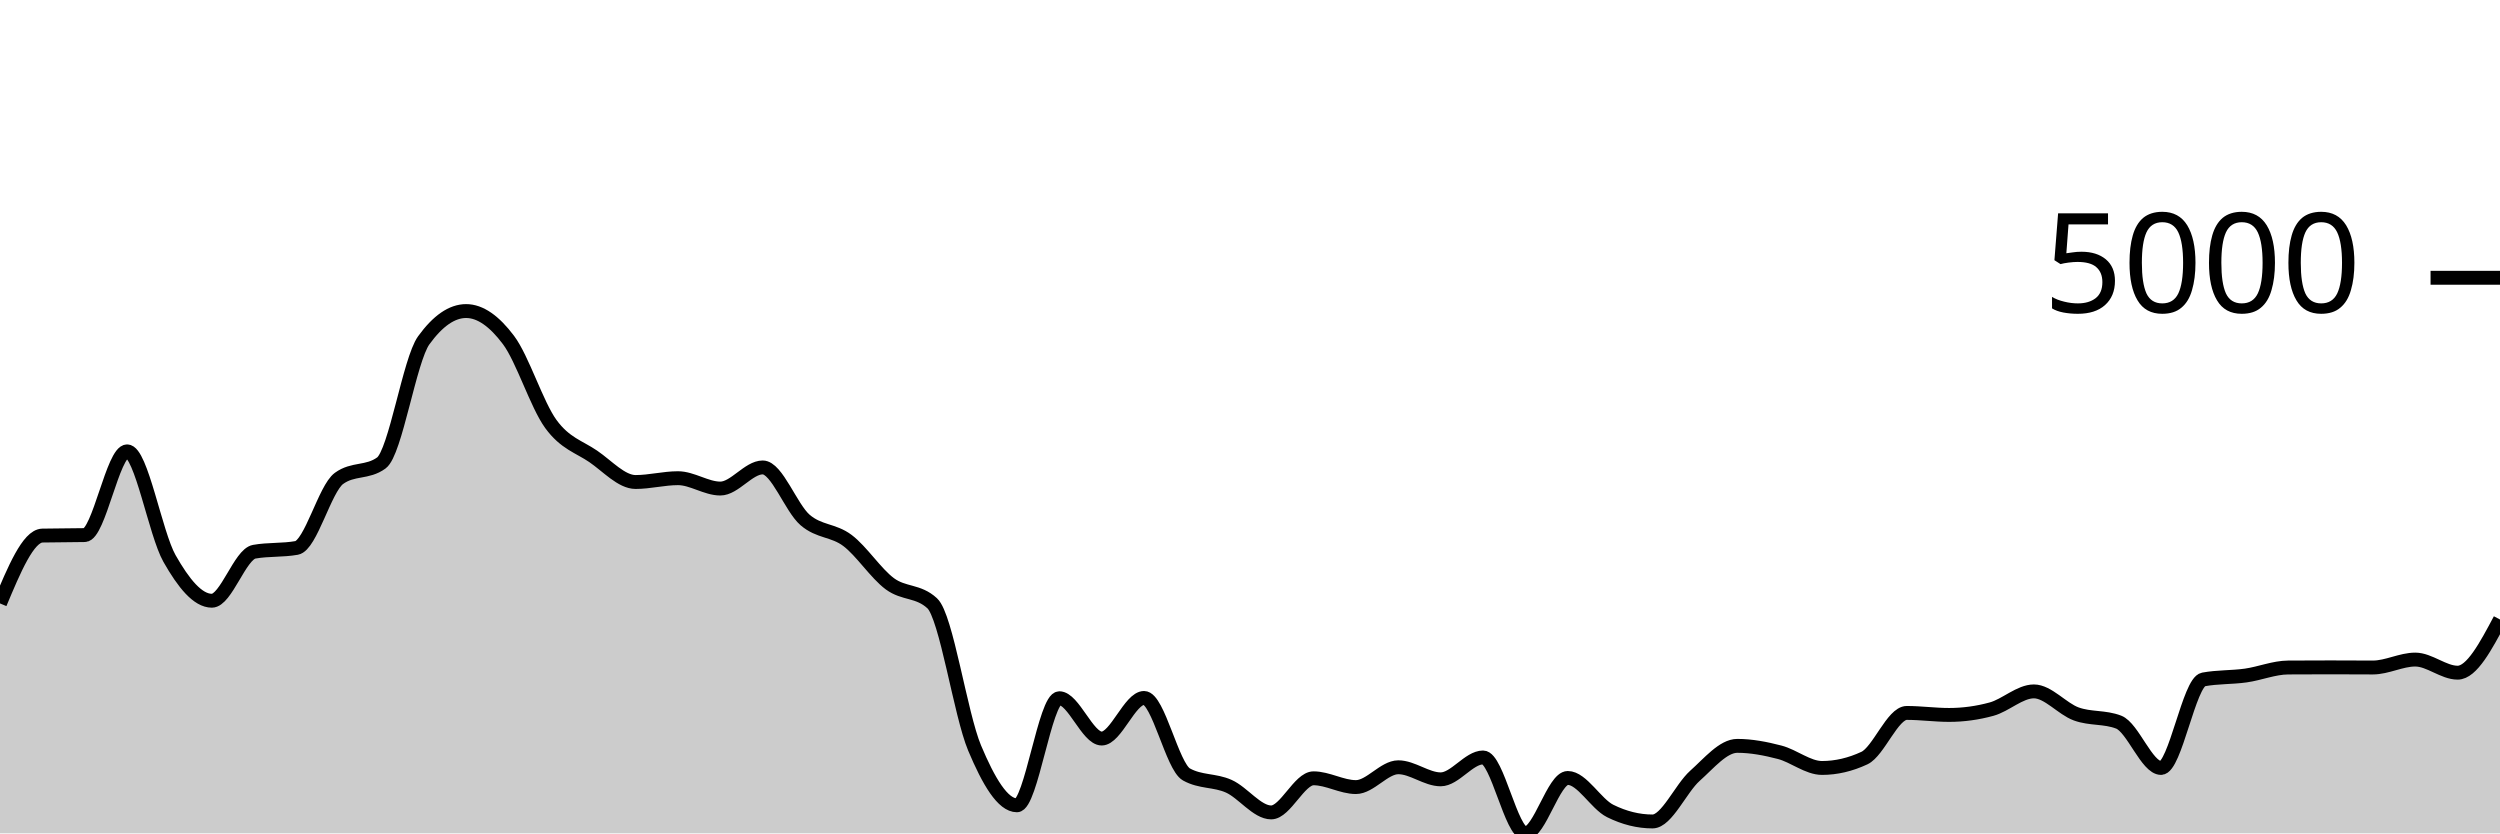
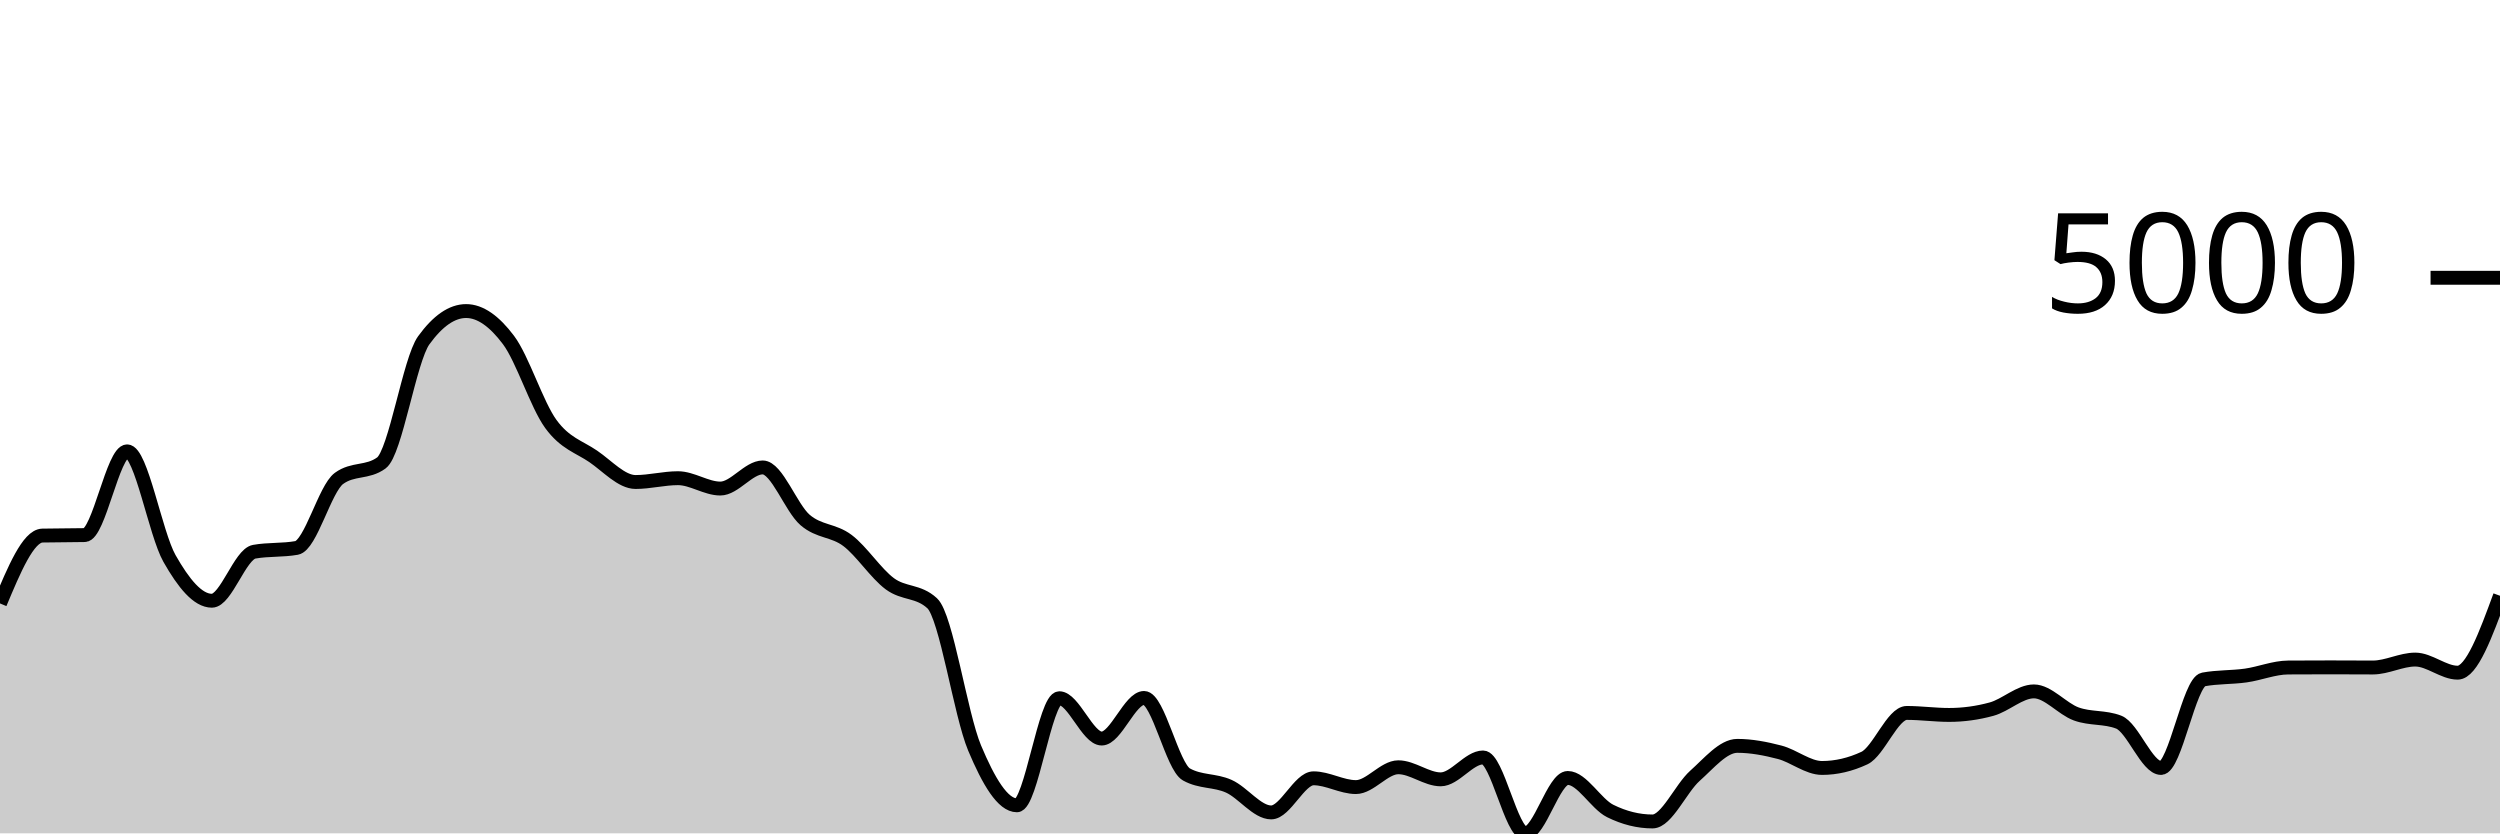
<svg xmlns="http://www.w3.org/2000/svg" viewBox="0 0 180 60">
  <g transform="translate(0,20)">
-     <path class="area" fill="rgba(0, 0, 0, 0.2)" d="M0,23.447C1.017,21.016,2.034,18.584,3.051,18.561C4.068,18.538,5.085,18.549,6.102,18.526C7.119,18.503,8.136,12.497,9.153,12.497C10.169,12.497,11.186,18.418,12.203,20.211C13.22,22.004,14.237,23.253,15.254,23.253C16.271,23.253,17.288,19.906,18.305,19.724C19.322,19.542,20.339,19.633,21.356,19.451C22.373,19.268,23.39,15.187,24.407,14.445C25.424,13.703,26.441,14.074,27.458,13.332C28.475,12.589,29.492,5.909,30.508,4.504C31.525,3.098,32.542,2.396,33.559,2.396C34.576,2.396,35.593,3.123,36.61,4.479C37.627,5.834,38.644,9.131,39.661,10.528C40.678,11.925,41.695,12.164,42.712,12.859C43.729,13.555,44.746,14.704,45.763,14.704C46.78,14.704,47.797,14.43,48.814,14.43C49.831,14.43,50.847,15.176,51.864,15.176C52.881,15.176,53.898,13.655,54.915,13.655C55.932,13.655,56.949,16.561,57.966,17.438C58.983,18.314,60,18.148,61.017,18.914C62.034,19.679,63.051,21.277,64.068,22.031C65.085,22.784,66.102,22.499,67.119,23.437C68.136,24.375,69.153,31.427,70.169,33.851C71.186,36.275,72.203,37.982,73.22,37.982C74.237,37.982,75.254,30.272,76.271,30.272C77.288,30.272,78.305,33.175,79.322,33.175C80.339,33.175,81.356,30.252,82.373,30.252C83.39,30.252,84.407,35.193,85.424,35.76C86.441,36.327,87.458,36.154,88.475,36.61C89.492,37.066,90.508,38.494,91.525,38.494C92.542,38.494,93.559,36.038,94.576,36.038C95.593,36.038,96.61,36.67,97.627,36.67C98.644,36.67,99.661,35.243,100.678,35.243C101.695,35.243,102.712,36.113,103.729,36.113C104.746,36.113,105.763,34.537,106.78,34.537C107.797,34.537,108.814,40,109.831,40C110.847,40,111.864,36.013,112.881,36.013C113.898,36.013,114.915,37.886,115.932,38.389C116.949,38.893,117.966,39.145,118.983,39.145C120,39.145,121.017,36.766,122.034,35.859C123.051,34.952,124.068,33.702,125.085,33.702C126.102,33.702,127.119,33.899,128.136,34.164C129.153,34.429,130.169,35.293,131.186,35.293C132.203,35.293,133.22,35.056,134.237,34.582C135.254,34.108,136.271,31.331,137.288,31.331C138.305,31.331,139.322,31.475,140.339,31.475C141.356,31.475,142.373,31.336,143.39,31.058C144.407,30.779,145.424,29.78,146.441,29.78C147.458,29.78,148.475,31.037,149.492,31.405C150.508,31.774,151.525,31.601,152.542,31.992C153.559,32.383,154.576,35.293,155.593,35.293C156.61,35.293,157.627,29.109,158.644,28.92C159.661,28.731,160.678,28.78,161.695,28.637C162.712,28.493,163.729,28.067,164.746,28.06C165.763,28.054,166.78,28.05,167.797,28.05C168.814,28.05,169.831,28.06,170.847,28.06C171.864,28.06,172.881,27.489,173.898,27.489C174.915,27.489,175.932,28.433,176.949,28.433C177.966,28.433,178.983,26.519,180,24.605L180,40C178.983,40,177.966,40,176.949,40C175.932,40,174.915,40,173.898,40C172.881,40,171.864,40,170.847,40C169.831,40,168.814,40,167.797,40C166.78,40,165.763,40,164.746,40C163.729,40,162.712,40,161.695,40C160.678,40,159.661,40,158.644,40C157.627,40,156.61,40,155.593,40C154.576,40,153.559,40,152.542,40C151.525,40,150.508,40,149.492,40C148.475,40,147.458,40,146.441,40C145.424,40,144.407,40,143.39,40C142.373,40,141.356,40,140.339,40C139.322,40,138.305,40,137.288,40C136.271,40,135.254,40,134.237,40C133.22,40,132.203,40,131.186,40C130.169,40,129.153,40,128.136,40C127.119,40,126.102,40,125.085,40C124.068,40,123.051,40,122.034,40C121.017,40,120,40,118.983,40C117.966,40,116.949,40,115.932,40C114.915,40,113.898,40,112.881,40C111.864,40,110.847,40,109.831,40C108.814,40,107.797,40,106.78,40C105.763,40,104.746,40,103.729,40C102.712,40,101.695,40,100.678,40C99.661,40,98.644,40,97.627,40C96.61,40,95.593,40,94.576,40C93.559,40,92.542,40,91.525,40C90.508,40,89.492,40,88.475,40C87.458,40,86.441,40,85.424,40C84.407,40,83.39,40,82.373,40C81.356,40,80.339,40,79.322,40C78.305,40,77.288,40,76.271,40C75.254,40,74.237,40,73.22,40C72.203,40,71.186,40,70.169,40C69.153,40,68.136,40,67.119,40C66.102,40,65.085,40,64.068,40C63.051,40,62.034,40,61.017,40C60,40,58.983,40,57.966,40C56.949,40,55.932,40,54.915,40C53.898,40,52.881,40,51.864,40C50.847,40,49.831,40,48.814,40C47.797,40,46.78,40,45.763,40C44.746,40,43.729,40,42.712,40C41.695,40,40.678,40,39.661,40C38.644,40,37.627,40,36.61,40C35.593,40,34.576,40,33.559,40C32.542,40,31.525,40,30.508,40C29.492,40,28.475,40,27.458,40C26.441,40,25.424,40,24.407,40C23.39,40,22.373,40,21.356,40C20.339,40,19.322,40,18.305,40C17.288,40,16.271,40,15.254,40C14.237,40,13.22,40,12.203,40C11.186,40,10.169,40,9.153,40C8.136,40,7.119,40,6.102,40C5.085,40,4.068,40,3.051,40C2.034,40,1.017,40,0,40Z" />
-     <path class="line" stroke="black" fill="none" d="M0,23.447C1.017,21.016,2.034,18.584,3.051,18.561C4.068,18.538,5.085,18.549,6.102,18.526C7.119,18.503,8.136,12.497,9.153,12.497C10.169,12.497,11.186,18.418,12.203,20.211C13.22,22.004,14.237,23.253,15.254,23.253C16.271,23.253,17.288,19.906,18.305,19.724C19.322,19.542,20.339,19.633,21.356,19.451C22.373,19.268,23.39,15.187,24.407,14.445C25.424,13.703,26.441,14.074,27.458,13.332C28.475,12.589,29.492,5.909,30.508,4.504C31.525,3.098,32.542,2.396,33.559,2.396C34.576,2.396,35.593,3.123,36.61,4.479C37.627,5.834,38.644,9.131,39.661,10.528C40.678,11.925,41.695,12.164,42.712,12.859C43.729,13.555,44.746,14.704,45.763,14.704C46.78,14.704,47.797,14.43,48.814,14.43C49.831,14.43,50.847,15.176,51.864,15.176C52.881,15.176,53.898,13.655,54.915,13.655C55.932,13.655,56.949,16.561,57.966,17.438C58.983,18.314,60,18.148,61.017,18.914C62.034,19.679,63.051,21.277,64.068,22.031C65.085,22.784,66.102,22.499,67.119,23.437C68.136,24.375,69.153,31.427,70.169,33.851C71.186,36.275,72.203,37.982,73.22,37.982C74.237,37.982,75.254,30.272,76.271,30.272C77.288,30.272,78.305,33.175,79.322,33.175C80.339,33.175,81.356,30.252,82.373,30.252C83.39,30.252,84.407,35.193,85.424,35.76C86.441,36.327,87.458,36.154,88.475,36.61C89.492,37.066,90.508,38.494,91.525,38.494C92.542,38.494,93.559,36.038,94.576,36.038C95.593,36.038,96.61,36.67,97.627,36.67C98.644,36.67,99.661,35.243,100.678,35.243C101.695,35.243,102.712,36.113,103.729,36.113C104.746,36.113,105.763,34.537,106.78,34.537C107.797,34.537,108.814,40,109.831,40C110.847,40,111.864,36.013,112.881,36.013C113.898,36.013,114.915,37.886,115.932,38.389C116.949,38.893,117.966,39.145,118.983,39.145C120,39.145,121.017,36.766,122.034,35.859C123.051,34.952,124.068,33.702,125.085,33.702C126.102,33.702,127.119,33.899,128.136,34.164C129.153,34.429,130.169,35.293,131.186,35.293C132.203,35.293,133.22,35.056,134.237,34.582C135.254,34.108,136.271,31.331,137.288,31.331C138.305,31.331,139.322,31.475,140.339,31.475C141.356,31.475,142.373,31.336,143.39,31.058C144.407,30.779,145.424,29.78,146.441,29.78C147.458,29.78,148.475,31.037,149.492,31.405C150.508,31.774,151.525,31.601,152.542,31.992C153.559,32.383,154.576,35.293,155.593,35.293C156.61,35.293,157.627,29.109,158.644,28.92C159.661,28.731,160.678,28.78,161.695,28.637C162.712,28.493,163.729,28.067,164.746,28.06C165.763,28.054,166.78,28.05,167.797,28.05C168.814,28.05,169.831,28.06,170.847,28.06C171.864,28.06,172.881,27.489,173.898,27.489C174.915,27.489,175.932,28.433,176.949,28.433C177.966,28.433,178.983,26.519,180,24.605" />
+     <path class="area" fill="rgba(0, 0, 0, 0.2)" d="M0,23.447C1.017,21.016,2.034,18.584,3.051,18.561C4.068,18.538,5.085,18.549,6.102,18.526C7.119,18.503,8.136,12.497,9.153,12.497C10.169,12.497,11.186,18.418,12.203,20.211C13.22,22.004,14.237,23.253,15.254,23.253C16.271,23.253,17.288,19.906,18.305,19.724C19.322,19.542,20.339,19.633,21.356,19.451C22.373,19.268,23.39,15.187,24.407,14.445C25.424,13.703,26.441,14.074,27.458,13.332C28.475,12.589,29.492,5.909,30.508,4.504C31.525,3.098,32.542,2.396,33.559,2.396C34.576,2.396,35.593,3.123,36.61,4.479C37.627,5.834,38.644,9.131,39.661,10.528C40.678,11.925,41.695,12.164,42.712,12.859C43.729,13.555,44.746,14.704,45.763,14.704C46.78,14.704,47.797,14.43,48.814,14.43C49.831,14.43,50.847,15.176,51.864,15.176C52.881,15.176,53.898,13.655,54.915,13.655C55.932,13.655,56.949,16.561,57.966,17.438C58.983,18.314,60,18.148,61.017,18.914C62.034,19.679,63.051,21.277,64.068,22.031C65.085,22.784,66.102,22.499,67.119,23.437C68.136,24.375,69.153,31.427,70.169,33.851C71.186,36.275,72.203,37.982,73.22,37.982C74.237,37.982,75.254,30.272,76.271,30.272C77.288,30.272,78.305,33.175,79.322,33.175C80.339,33.175,81.356,30.252,82.373,30.252C83.39,30.252,84.407,35.193,85.424,35.76C86.441,36.327,87.458,36.154,88.475,36.61C89.492,37.066,90.508,38.494,91.525,38.494C92.542,38.494,93.559,36.038,94.576,36.038C95.593,36.038,96.61,36.67,97.627,36.67C98.644,36.67,99.661,35.243,100.678,35.243C101.695,35.243,102.712,36.113,103.729,36.113C104.746,36.113,105.763,34.537,106.78,34.537C107.797,34.537,108.814,40,109.831,40C110.847,40,111.864,36.013,112.881,36.013C113.898,36.013,114.915,37.886,115.932,38.389C116.949,38.893,117.966,39.145,118.983,39.145C120,39.145,121.017,36.766,122.034,35.859C123.051,34.952,124.068,33.702,125.085,33.702C126.102,33.702,127.119,33.899,128.136,34.164C129.153,34.429,130.169,35.293,131.186,35.293C132.203,35.293,133.22,35.056,134.237,34.582C135.254,34.108,136.271,31.331,137.288,31.331C138.305,31.331,139.322,31.475,140.339,31.475C141.356,31.475,142.373,31.336,143.39,31.058C144.407,30.779,145.424,29.78,146.441,29.78C147.458,29.78,148.475,31.037,149.492,31.405C150.508,31.774,151.525,31.601,152.542,31.992C153.559,32.383,154.576,35.293,155.593,35.293C156.61,35.293,157.627,29.109,158.644,28.92C159.661,28.731,160.678,28.78,161.695,28.637C162.712,28.493,163.729,28.067,164.746,28.06C165.763,28.054,166.78,28.05,167.797,28.05C168.814,28.05,169.831,28.06,170.847,28.06C171.864,28.06,172.881,27.489,173.898,27.489C174.915,27.489,175.932,28.433,176.949,28.433C177.966,28.433,178.983,25.664,180,22.895L180,40C178.983,40,177.966,40,176.949,40C175.932,40,174.915,40,173.898,40C172.881,40,171.864,40,170.847,40C169.831,40,168.814,40,167.797,40C166.78,40,165.763,40,164.746,40C163.729,40,162.712,40,161.695,40C160.678,40,159.661,40,158.644,40C157.627,40,156.61,40,155.593,40C154.576,40,153.559,40,152.542,40C151.525,40,150.508,40,149.492,40C148.475,40,147.458,40,146.441,40C145.424,40,144.407,40,143.39,40C142.373,40,141.356,40,140.339,40C139.322,40,138.305,40,137.288,40C136.271,40,135.254,40,134.237,40C133.22,40,132.203,40,131.186,40C130.169,40,129.153,40,128.136,40C127.119,40,126.102,40,125.085,40C124.068,40,123.051,40,122.034,40C121.017,40,120,40,118.983,40C117.966,40,116.949,40,115.932,40C114.915,40,113.898,40,112.881,40C111.864,40,110.847,40,109.831,40C108.814,40,107.797,40,106.78,40C105.763,40,104.746,40,103.729,40C102.712,40,101.695,40,100.678,40C99.661,40,98.644,40,97.627,40C96.61,40,95.593,40,94.576,40C93.559,40,92.542,40,91.525,40C90.508,40,89.492,40,88.475,40C87.458,40,86.441,40,85.424,40C84.407,40,83.39,40,82.373,40C81.356,40,80.339,40,79.322,40C78.305,40,77.288,40,76.271,40C75.254,40,74.237,40,73.22,40C72.203,40,71.186,40,70.169,40C69.153,40,68.136,40,67.119,40C66.102,40,65.085,40,64.068,40C63.051,40,62.034,40,61.017,40C60,40,58.983,40,57.966,40C56.949,40,55.932,40,54.915,40C53.898,40,52.881,40,51.864,40C50.847,40,49.831,40,48.814,40C47.797,40,46.78,40,45.763,40C44.746,40,43.729,40,42.712,40C41.695,40,40.678,40,39.661,40C38.644,40,37.627,40,36.61,40C35.593,40,34.576,40,33.559,40C32.542,40,31.525,40,30.508,40C29.492,40,28.475,40,27.458,40C26.441,40,25.424,40,24.407,40C23.39,40,22.373,40,21.356,40C20.339,40,19.322,40,18.305,40C17.288,40,16.271,40,15.254,40C14.237,40,13.22,40,12.203,40C11.186,40,10.169,40,9.153,40C8.136,40,7.119,40,6.102,40C5.085,40,4.068,40,3.051,40C2.034,40,1.017,40,0,40Z" />
+     <path class="line" stroke="black" fill="none" d="M0,23.447C1.017,21.016,2.034,18.584,3.051,18.561C4.068,18.538,5.085,18.549,6.102,18.526C7.119,18.503,8.136,12.497,9.153,12.497C10.169,12.497,11.186,18.418,12.203,20.211C13.22,22.004,14.237,23.253,15.254,23.253C16.271,23.253,17.288,19.906,18.305,19.724C19.322,19.542,20.339,19.633,21.356,19.451C22.373,19.268,23.39,15.187,24.407,14.445C25.424,13.703,26.441,14.074,27.458,13.332C28.475,12.589,29.492,5.909,30.508,4.504C31.525,3.098,32.542,2.396,33.559,2.396C34.576,2.396,35.593,3.123,36.61,4.479C37.627,5.834,38.644,9.131,39.661,10.528C40.678,11.925,41.695,12.164,42.712,12.859C43.729,13.555,44.746,14.704,45.763,14.704C46.78,14.704,47.797,14.43,48.814,14.43C49.831,14.43,50.847,15.176,51.864,15.176C52.881,15.176,53.898,13.655,54.915,13.655C55.932,13.655,56.949,16.561,57.966,17.438C58.983,18.314,60,18.148,61.017,18.914C62.034,19.679,63.051,21.277,64.068,22.031C65.085,22.784,66.102,22.499,67.119,23.437C68.136,24.375,69.153,31.427,70.169,33.851C71.186,36.275,72.203,37.982,73.22,37.982C74.237,37.982,75.254,30.272,76.271,30.272C77.288,30.272,78.305,33.175,79.322,33.175C80.339,33.175,81.356,30.252,82.373,30.252C83.39,30.252,84.407,35.193,85.424,35.76C86.441,36.327,87.458,36.154,88.475,36.61C89.492,37.066,90.508,38.494,91.525,38.494C92.542,38.494,93.559,36.038,94.576,36.038C95.593,36.038,96.61,36.67,97.627,36.67C98.644,36.67,99.661,35.243,100.678,35.243C101.695,35.243,102.712,36.113,103.729,36.113C104.746,36.113,105.763,34.537,106.78,34.537C107.797,34.537,108.814,40,109.831,40C110.847,40,111.864,36.013,112.881,36.013C113.898,36.013,114.915,37.886,115.932,38.389C116.949,38.893,117.966,39.145,118.983,39.145C120,39.145,121.017,36.766,122.034,35.859C123.051,34.952,124.068,33.702,125.085,33.702C126.102,33.702,127.119,33.899,128.136,34.164C129.153,34.429,130.169,35.293,131.186,35.293C132.203,35.293,133.22,35.056,134.237,34.582C135.254,34.108,136.271,31.331,137.288,31.331C138.305,31.331,139.322,31.475,140.339,31.475C141.356,31.475,142.373,31.336,143.39,31.058C144.407,30.779,145.424,29.78,146.441,29.78C147.458,29.78,148.475,31.037,149.492,31.405C150.508,31.774,151.525,31.601,152.542,31.992C153.559,32.383,154.576,35.293,155.593,35.293C156.61,35.293,157.627,29.109,158.644,28.92C159.661,28.731,160.678,28.78,161.695,28.637C162.712,28.493,163.729,28.067,164.746,28.06C165.763,28.054,166.78,28.05,167.797,28.05C168.814,28.05,169.831,28.06,170.847,28.06C171.864,28.06,172.881,27.489,173.898,27.489C174.915,27.489,175.932,28.433,176.949,28.433C177.966,28.433,178.983,25.664,180,22.895" />
    <path class="axis-ceiling" stroke-width="1" stroke="black" fill="none" d="M175,0L180,0" />
    <text class="axis-ceiling-label" font-family="sans-serif" text-anchor="end" font-size="10px" x="170" y="2.5">5000</text>
  </g>
</svg>
